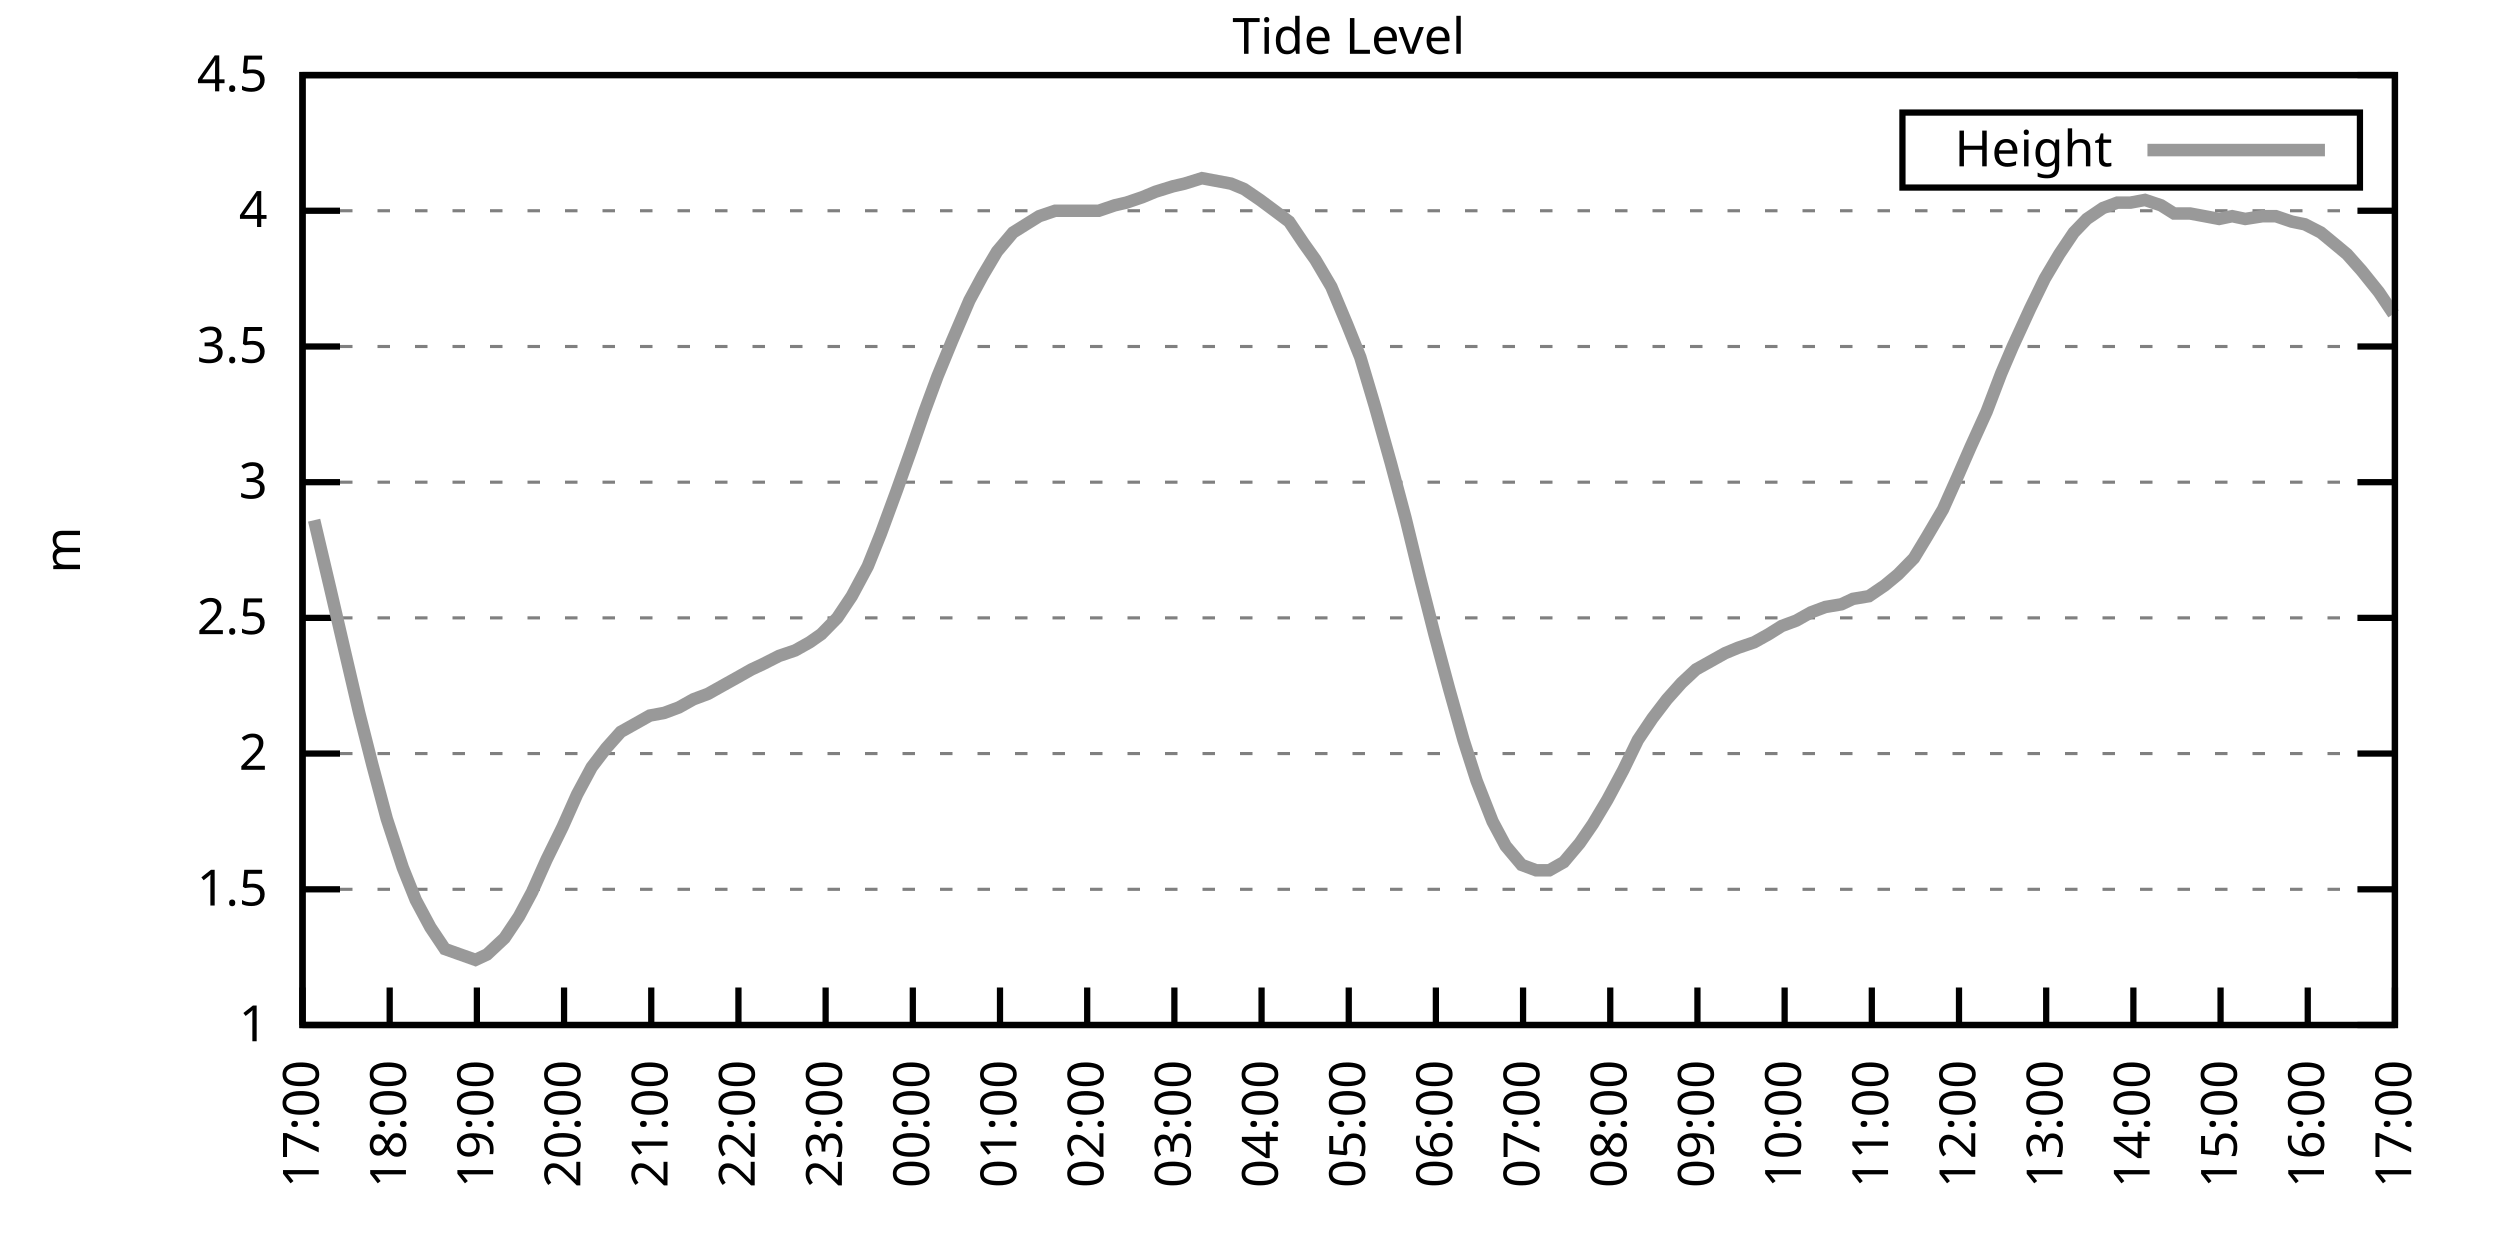
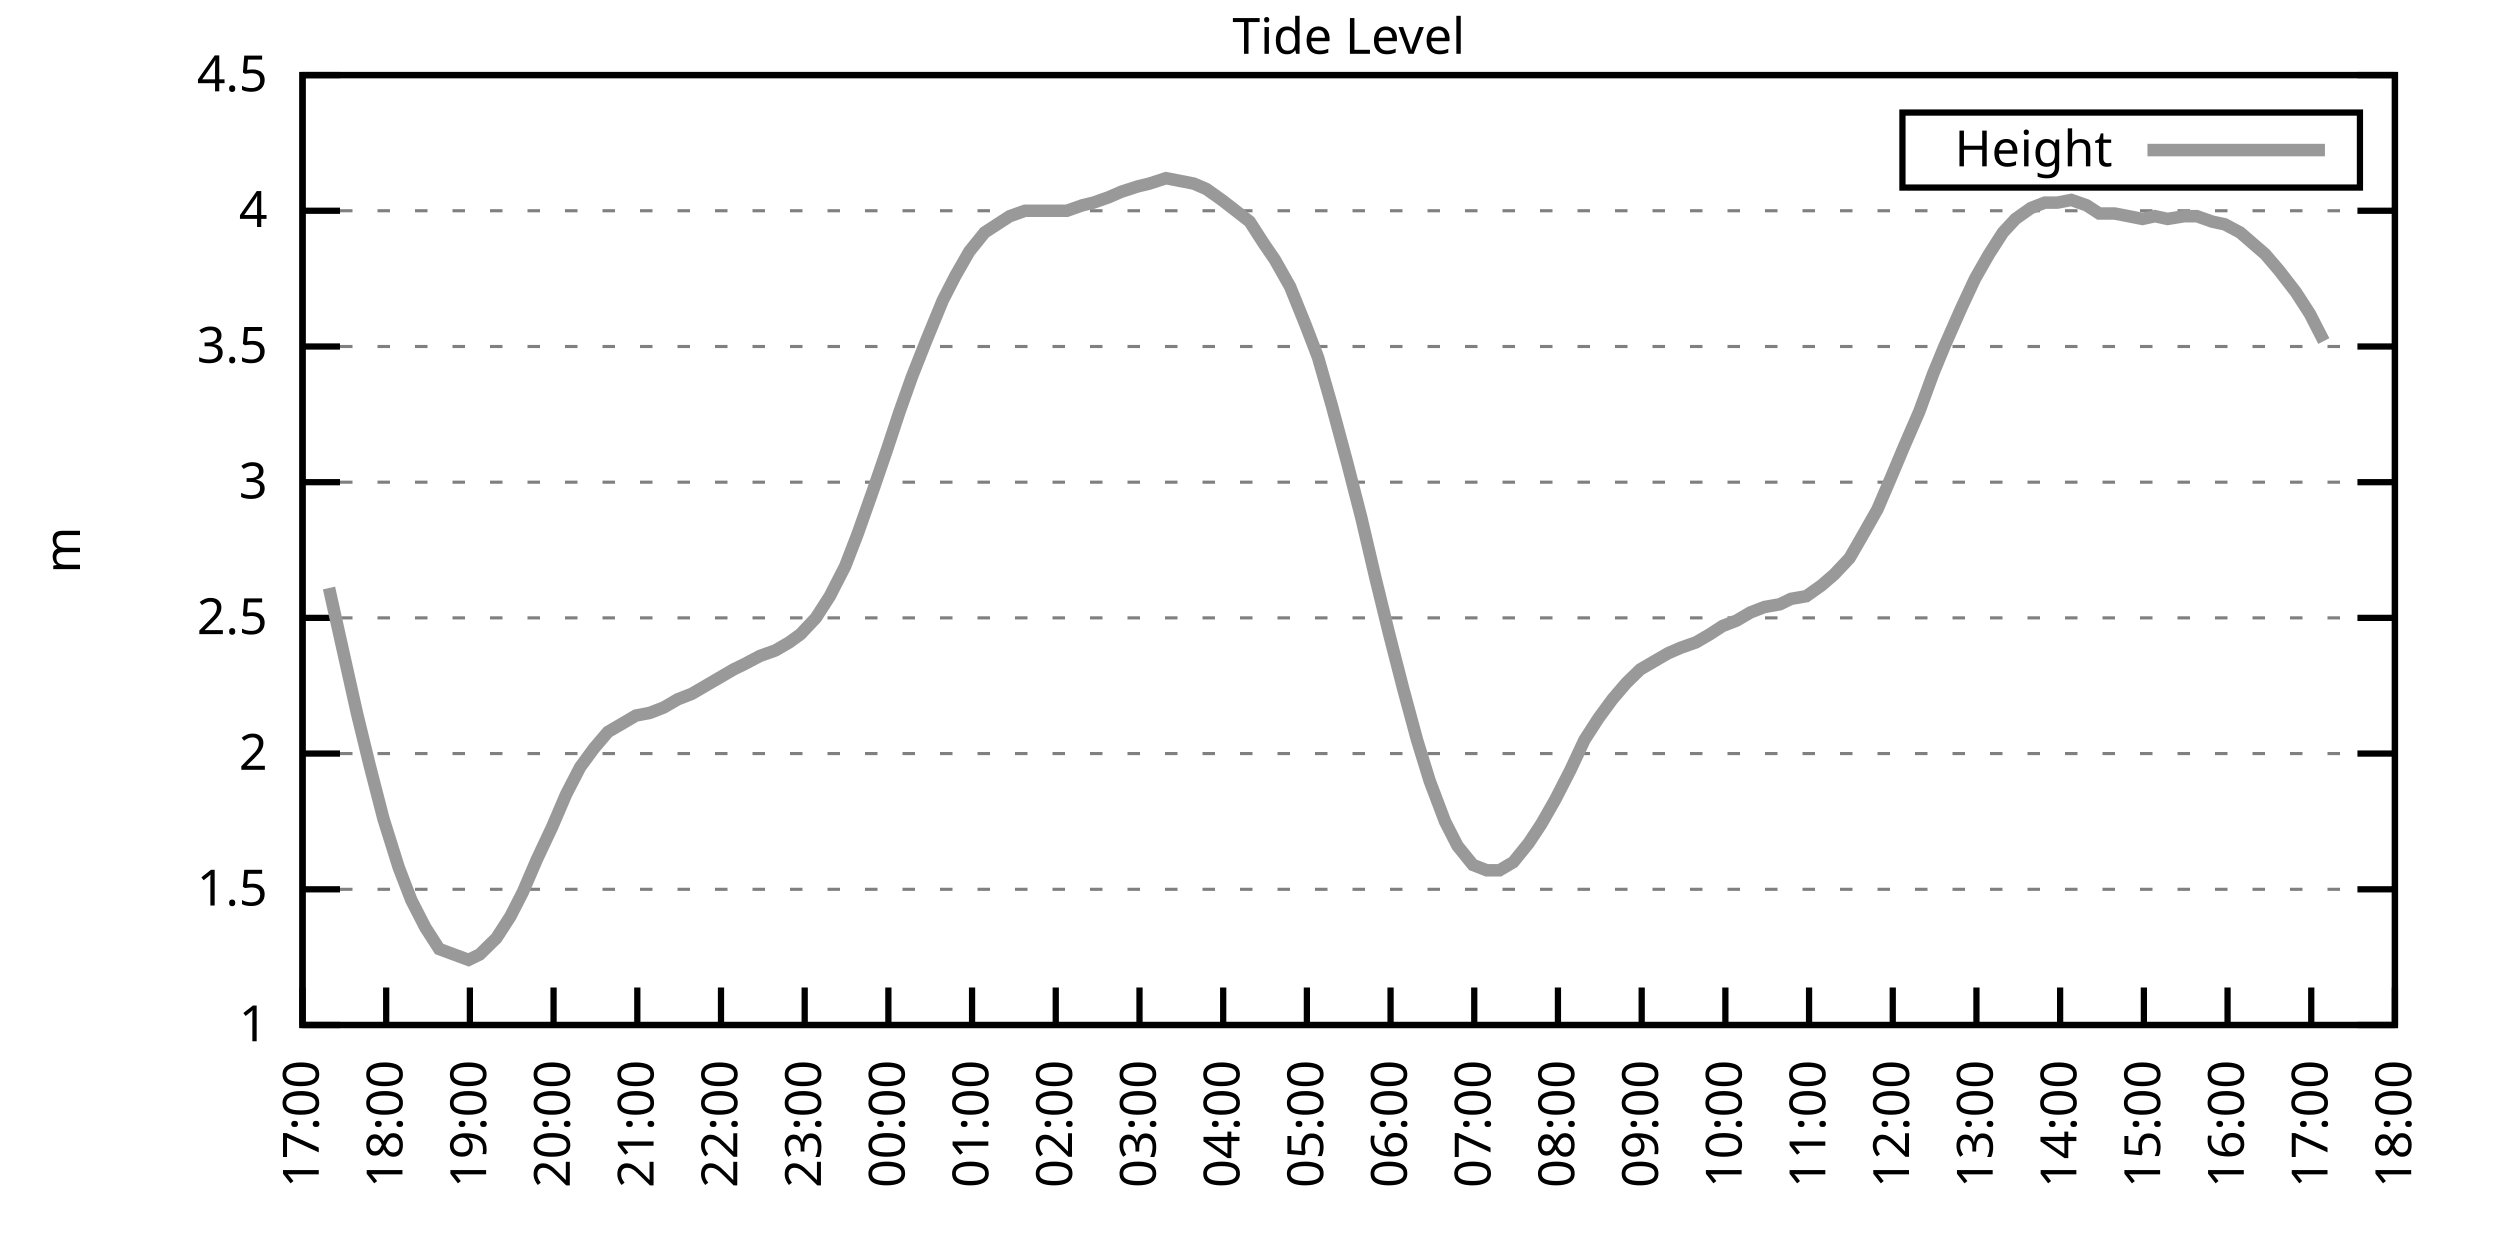
<svg xmlns="http://www.w3.org/2000/svg" xmlns:xlink="http://www.w3.org/1999/xlink" width="400" height="200" viewBox="0 0 400 200">
  <g id="gnuplot_canvas">
    <rect x="0" y="0" width="400" height="200" fill="none" />
    <defs>
      <circle id="gpDot" r="0.5" stroke-width="0.5" stroke="currentColor" />
      <path id="gpPt0" stroke-width="0.333" stroke="currentColor" d="M-1,0 h2 M0,-1 v2" />
      <path id="gpPt1" stroke-width="0.333" stroke="currentColor" d="M-1,-1 L1,1 M1,-1 L-1,1" />
      <path id="gpPt2" stroke-width="0.333" stroke="currentColor" d="M-1,0 L1,0 M0,-1 L0,1 M-1,-1 L1,1 M-1,1 L1,-1" />
      <rect id="gpPt3" stroke-width="0.333" stroke="currentColor" x="-1" y="-1" width="2" height="2" />
      <rect id="gpPt4" stroke-width="0.333" stroke="currentColor" fill="currentColor" x="-1" y="-1" width="2" height="2" />
      <circle id="gpPt5" stroke-width="0.333" stroke="currentColor" cx="0" cy="0" r="1" />
      <use xlink:href="#gpPt5" id="gpPt6" fill="currentColor" stroke="none" />
      <path id="gpPt7" stroke-width="0.333" stroke="currentColor" d="M0,-1.33 L-1.33,0.67 L1.33,0.67 z" />
      <use xlink:href="#gpPt7" id="gpPt8" fill="currentColor" stroke="none" />
      <use xlink:href="#gpPt7" id="gpPt9" stroke="currentColor" transform="rotate(180)" />
      <use xlink:href="#gpPt9" id="gpPt10" fill="currentColor" stroke="none" />
      <use xlink:href="#gpPt3" id="gpPt11" stroke="currentColor" transform="rotate(45)" />
      <use xlink:href="#gpPt11" id="gpPt12" fill="currentColor" stroke="none" />
      <path id="gpPt13" stroke-width="0.333" stroke="currentColor" d="M0,1.330 L1.265,0.411 L0.782,-1.067 L-0.782,-1.076 L-1.265,0.411 z" />
      <use xlink:href="#gpPt13" id="gpPt14" fill="currentColor" stroke="none" />
      <filter id="textbox" filterUnits="objectBoundingBox" x="0" y="0" height="1" width="1">
        <feFlood flood-color="white" flood-opacity="1" result="bgnd" />
        <feComposite in="SourceGraphic" in2="bgnd" operator="atop" />
      </filter>
      <filter id="greybox" filterUnits="objectBoundingBox" x="0" y="0" height="1" width="1">
        <feFlood flood-color="lightgrey" flood-opacity="1" result="grey" />
        <feComposite in="SourceGraphic" in2="grey" operator="atop" />
      </filter>
    </defs>
    <g fill="none" color="white" stroke="currentColor" stroke-width="1.00" stroke-linecap="butt" stroke-linejoin="miter">
</g>
    <g fill="none" color="black" stroke="currentColor" stroke-width="1.00" stroke-linecap="butt" stroke-linejoin="miter">
      <g stroke="none" shape-rendering="crispEdges">
        <polygon fill="rgb(255, 255, 255)" points="48.40,164.00 383.18,164.00 383.18,12.02 48.40,12.02 " />
      </g>
    </g>
    <g fill="none" color="black" stroke="currentColor" stroke-width="1.00" stroke-linecap="butt" stroke-linejoin="miter">
</g>
    <g fill="none" color="black" stroke="black" stroke-width="0.50" stroke-linecap="butt" stroke-linejoin="miter">
</g>
    <g fill="none" color="gray" stroke="currentColor" stroke-width="0.50" stroke-linecap="butt" stroke-linejoin="miter">
      <path stroke="gray" stroke-dasharray="2,4" class="gridline" d="M48.40,164.00 L383.19,164.00  " />
    </g>
    <g fill="none" color="gray" stroke="gray" stroke-width="1.00" stroke-linecap="butt" stroke-linejoin="miter">
</g>
    <g fill="none" color="black" stroke="currentColor" stroke-width="1.00" stroke-linecap="butt" stroke-linejoin="miter">
      <path stroke="black" d="M48.40,164.00 L54.40,164.00 M383.19,164.00 L377.19,164.00  " />
      <g transform="translate(42.80,166.60)" stroke="none" fill="black" font-family="Sans" font-size="8.00" text-anchor="end">
        <text>
          <tspan font-family="Sans"> 1</tspan>
        </text>
      </g>
    </g>
    <g fill="none" color="black" stroke="currentColor" stroke-width="1.00" stroke-linecap="butt" stroke-linejoin="miter">
</g>
    <g fill="none" color="black" stroke="black" stroke-width="0.50" stroke-linecap="butt" stroke-linejoin="miter">
</g>
    <g fill="none" color="gray" stroke="currentColor" stroke-width="0.50" stroke-linecap="butt" stroke-linejoin="miter">
      <path stroke="gray" stroke-dasharray="2,4" class="gridline" d="M48.40,142.29 L383.19,142.29  " />
    </g>
    <g fill="none" color="gray" stroke="gray" stroke-width="1.00" stroke-linecap="butt" stroke-linejoin="miter">
</g>
    <g fill="none" color="black" stroke="currentColor" stroke-width="1.00" stroke-linecap="butt" stroke-linejoin="miter">
      <path stroke="black" d="M48.40,142.29 L54.40,142.29 M383.19,142.29 L377.19,142.29  " />
      <g transform="translate(42.80,144.89)" stroke="none" fill="black" font-family="Sans" font-size="8.00" text-anchor="end">
        <text>
          <tspan font-family="Sans"> 1.5</tspan>
        </text>
      </g>
    </g>
    <g fill="none" color="black" stroke="currentColor" stroke-width="1.00" stroke-linecap="butt" stroke-linejoin="miter">
</g>
    <g fill="none" color="black" stroke="black" stroke-width="0.50" stroke-linecap="butt" stroke-linejoin="miter">
</g>
    <g fill="none" color="gray" stroke="currentColor" stroke-width="0.50" stroke-linecap="butt" stroke-linejoin="miter">
      <path stroke="gray" stroke-dasharray="2,4" class="gridline" d="M48.40,120.57 L383.19,120.57  " />
    </g>
    <g fill="none" color="gray" stroke="gray" stroke-width="1.00" stroke-linecap="butt" stroke-linejoin="miter">
</g>
    <g fill="none" color="black" stroke="currentColor" stroke-width="1.00" stroke-linecap="butt" stroke-linejoin="miter">
      <path stroke="black" d="M48.40,120.57 L54.40,120.57 M383.19,120.57 L377.19,120.57  " />
      <g transform="translate(42.80,123.17)" stroke="none" fill="black" font-family="Sans" font-size="8.00" text-anchor="end">
        <text>
          <tspan font-family="Sans"> 2</tspan>
        </text>
      </g>
    </g>
    <g fill="none" color="black" stroke="currentColor" stroke-width="1.00" stroke-linecap="butt" stroke-linejoin="miter">
</g>
    <g fill="none" color="black" stroke="black" stroke-width="0.50" stroke-linecap="butt" stroke-linejoin="miter">
</g>
    <g fill="none" color="gray" stroke="currentColor" stroke-width="0.50" stroke-linecap="butt" stroke-linejoin="miter">
      <path stroke="gray" stroke-dasharray="2,4" class="gridline" d="M48.40,98.86 L383.19,98.86  " />
    </g>
    <g fill="none" color="gray" stroke="gray" stroke-width="1.00" stroke-linecap="butt" stroke-linejoin="miter">
</g>
    <g fill="none" color="black" stroke="currentColor" stroke-width="1.00" stroke-linecap="butt" stroke-linejoin="miter">
      <path stroke="black" d="M48.40,98.86 L54.40,98.86 M383.19,98.86 L377.19,98.86  " />
      <g transform="translate(42.80,101.46)" stroke="none" fill="black" font-family="Sans" font-size="8.00" text-anchor="end">
        <text>
          <tspan font-family="Sans"> 2.5</tspan>
        </text>
      </g>
    </g>
    <g fill="none" color="black" stroke="currentColor" stroke-width="1.00" stroke-linecap="butt" stroke-linejoin="miter">
</g>
    <g fill="none" color="black" stroke="black" stroke-width="0.50" stroke-linecap="butt" stroke-linejoin="miter">
</g>
    <g fill="none" color="gray" stroke="currentColor" stroke-width="0.50" stroke-linecap="butt" stroke-linejoin="miter">
      <path stroke="gray" stroke-dasharray="2,4" class="gridline" d="M48.40,77.15 L383.19,77.15  " />
    </g>
    <g fill="none" color="gray" stroke="gray" stroke-width="1.00" stroke-linecap="butt" stroke-linejoin="miter">
</g>
    <g fill="none" color="black" stroke="currentColor" stroke-width="1.00" stroke-linecap="butt" stroke-linejoin="miter">
      <path stroke="black" d="M48.40,77.15 L54.40,77.15 M383.19,77.15 L377.19,77.15  " />
      <g transform="translate(42.80,79.75)" stroke="none" fill="black" font-family="Sans" font-size="8.00" text-anchor="end">
        <text>
          <tspan font-family="Sans"> 3</tspan>
        </text>
      </g>
    </g>
    <g fill="none" color="black" stroke="currentColor" stroke-width="1.00" stroke-linecap="butt" stroke-linejoin="miter">
</g>
    <g fill="none" color="black" stroke="black" stroke-width="0.50" stroke-linecap="butt" stroke-linejoin="miter">
</g>
    <g fill="none" color="gray" stroke="currentColor" stroke-width="0.50" stroke-linecap="butt" stroke-linejoin="miter">
      <path stroke="gray" stroke-dasharray="2,4" class="gridline" d="M48.40,55.44 L383.19,55.44  " />
    </g>
    <g fill="none" color="gray" stroke="gray" stroke-width="1.00" stroke-linecap="butt" stroke-linejoin="miter">
</g>
    <g fill="none" color="black" stroke="currentColor" stroke-width="1.00" stroke-linecap="butt" stroke-linejoin="miter">
      <path stroke="black" d="M48.40,55.44 L54.40,55.44 M383.19,55.44 L377.19,55.44  " />
      <g transform="translate(42.80,58.04)" stroke="none" fill="black" font-family="Sans" font-size="8.00" text-anchor="end">
        <text>
          <tspan font-family="Sans"> 3.5</tspan>
        </text>
      </g>
    </g>
    <g fill="none" color="black" stroke="currentColor" stroke-width="1.00" stroke-linecap="butt" stroke-linejoin="miter">
</g>
    <g fill="none" color="black" stroke="black" stroke-width="0.50" stroke-linecap="butt" stroke-linejoin="miter">
</g>
    <g fill="none" color="gray" stroke="currentColor" stroke-width="0.50" stroke-linecap="butt" stroke-linejoin="miter">
      <path stroke="gray" stroke-dasharray="2,4" class="gridline" d="M48.40,33.72 L383.19,33.72  " />
    </g>
    <g fill="none" color="gray" stroke="gray" stroke-width="1.00" stroke-linecap="butt" stroke-linejoin="miter">
</g>
    <g fill="none" color="black" stroke="currentColor" stroke-width="1.00" stroke-linecap="butt" stroke-linejoin="miter">
      <path stroke="black" d="M48.40,33.72 L54.40,33.72 M383.19,33.72 L377.19,33.72  " />
      <g transform="translate(42.80,36.32)" stroke="none" fill="black" font-family="Sans" font-size="8.00" text-anchor="end">
        <text>
          <tspan font-family="Sans"> 4</tspan>
        </text>
      </g>
    </g>
    <g fill="none" color="black" stroke="currentColor" stroke-width="1.00" stroke-linecap="butt" stroke-linejoin="miter">
</g>
    <g fill="none" color="black" stroke="black" stroke-width="0.50" stroke-linecap="butt" stroke-linejoin="miter">
</g>
    <g fill="none" color="gray" stroke="currentColor" stroke-width="0.50" stroke-linecap="butt" stroke-linejoin="miter">
      <path stroke="gray" stroke-dasharray="2,4" class="gridline" d="M48.40,12.01 L383.19,12.01  " />
    </g>
    <g fill="none" color="gray" stroke="gray" stroke-width="1.00" stroke-linecap="butt" stroke-linejoin="miter">
</g>
    <g fill="none" color="black" stroke="currentColor" stroke-width="1.00" stroke-linecap="butt" stroke-linejoin="miter">
      <path stroke="black" d="M48.40,12.01 L54.40,12.01 M383.19,12.01 L377.19,12.01  " />
      <g transform="translate(42.80,14.61)" stroke="none" fill="black" font-family="Sans" font-size="8.00" text-anchor="end">
        <text>
          <tspan font-family="Sans"> 4.5</tspan>
        </text>
      </g>
    </g>
    <g fill="none" color="black" stroke="currentColor" stroke-width="1.00" stroke-linecap="butt" stroke-linejoin="miter">
      <path stroke="black" d="M48.40,164.00 L48.40,158.00  " />
      <g transform="translate(51.00,169.60) rotate(270.00)" stroke="none" fill="black" font-family="Sans" font-size="8.00" text-anchor="end">
        <text>
          <tspan font-family="Sans">17:00</tspan>
        </text>
      </g>
    </g>
    <g fill="none" color="black" stroke="currentColor" stroke-width="1.00" stroke-linecap="butt" stroke-linejoin="miter">
-       <path stroke="black" d="M62.35,164.00 L62.35,158.00  " />
-       <g transform="translate(64.95,169.60) rotate(270.00)" stroke="none" fill="black" font-family="Sans" font-size="8.00" text-anchor="end">
+       <path stroke="black" d="M61.79,164.00 L61.79,158.00  " />
+       <g transform="translate(64.39,169.60) rotate(270.00)" stroke="none" fill="black" font-family="Sans" font-size="8.00" text-anchor="end">
        <text>
          <tspan font-family="Sans">18:00</tspan>
        </text>
      </g>
    </g>
    <g fill="none" color="black" stroke="currentColor" stroke-width="1.00" stroke-linecap="butt" stroke-linejoin="miter">
-       <path stroke="black" d="M76.30,164.00 L76.30,158.00  " />
-       <g transform="translate(78.90,169.60) rotate(270.00)" stroke="none" fill="black" font-family="Sans" font-size="8.00" text-anchor="end">
+       <path stroke="black" d="M75.18,164.00 L75.18,158.00  " />
+       <g transform="translate(77.78,169.60) rotate(270.00)" stroke="none" fill="black" font-family="Sans" font-size="8.00" text-anchor="end">
        <text>
          <tspan font-family="Sans">19:00</tspan>
        </text>
      </g>
    </g>
    <g fill="none" color="black" stroke="currentColor" stroke-width="1.00" stroke-linecap="butt" stroke-linejoin="miter">
-       <path stroke="black" d="M90.25,164.00 L90.25,158.00  " />
-       <g transform="translate(92.85,169.60) rotate(270.00)" stroke="none" fill="black" font-family="Sans" font-size="8.00" text-anchor="end">
+       <path stroke="black" d="M88.57,164.00 L88.57,158.00  " />
+       <g transform="translate(91.17,169.60) rotate(270.00)" stroke="none" fill="black" font-family="Sans" font-size="8.00" text-anchor="end">
        <text>
          <tspan font-family="Sans">20:00</tspan>
        </text>
      </g>
    </g>
    <g fill="none" color="black" stroke="currentColor" stroke-width="1.00" stroke-linecap="butt" stroke-linejoin="miter">
-       <path stroke="black" d="M104.20,164.00 L104.20,158.00  " />
-       <g transform="translate(106.80,169.60) rotate(270.00)" stroke="none" fill="black" font-family="Sans" font-size="8.00" text-anchor="end">
+       <path stroke="black" d="M101.97,164.00 L101.97,158.00  " />
+       <g transform="translate(104.57,169.60) rotate(270.00)" stroke="none" fill="black" font-family="Sans" font-size="8.00" text-anchor="end">
        <text>
          <tspan font-family="Sans">21:00</tspan>
        </text>
      </g>
    </g>
    <g fill="none" color="black" stroke="currentColor" stroke-width="1.00" stroke-linecap="butt" stroke-linejoin="miter">
-       <path stroke="black" d="M118.15,164.00 L118.15,158.00  " />
-       <g transform="translate(120.75,169.60) rotate(270.00)" stroke="none" fill="black" font-family="Sans" font-size="8.00" text-anchor="end">
+       <path stroke="black" d="M115.36,164.00 L115.36,158.00  " />
+       <g transform="translate(117.96,169.60) rotate(270.00)" stroke="none" fill="black" font-family="Sans" font-size="8.00" text-anchor="end">
        <text>
          <tspan font-family="Sans">22:00</tspan>
        </text>
      </g>
    </g>
    <g fill="none" color="black" stroke="currentColor" stroke-width="1.00" stroke-linecap="butt" stroke-linejoin="miter">
-       <path stroke="black" d="M132.10,164.00 L132.10,158.00  " />
-       <g transform="translate(134.70,169.60) rotate(270.00)" stroke="none" fill="black" font-family="Sans" font-size="8.00" text-anchor="end">
+       <path stroke="black" d="M128.75,164.00 L128.75,158.00  " />
+       <g transform="translate(131.35,169.60) rotate(270.00)" stroke="none" fill="black" font-family="Sans" font-size="8.00" text-anchor="end">
        <text>
          <tspan font-family="Sans">23:00</tspan>
        </text>
      </g>
    </g>
    <g fill="none" color="black" stroke="currentColor" stroke-width="1.00" stroke-linecap="butt" stroke-linejoin="miter">
-       <path stroke="black" d="M146.05,164.00 L146.05,158.00  " />
-       <g transform="translate(148.65,169.60) rotate(270.00)" stroke="none" fill="black" font-family="Sans" font-size="8.00" text-anchor="end">
+       <path stroke="black" d="M142.14,164.00 L142.14,158.00  " />
+       <g transform="translate(144.74,169.60) rotate(270.00)" stroke="none" fill="black" font-family="Sans" font-size="8.00" text-anchor="end">
        <text>
          <tspan font-family="Sans">00:00</tspan>
        </text>
      </g>
    </g>
    <g fill="none" color="black" stroke="currentColor" stroke-width="1.00" stroke-linecap="butt" stroke-linejoin="miter">
-       <path stroke="black" d="M160.00,164.00 L160.00,158.00  " />
-       <g transform="translate(162.60,169.60) rotate(270.00)" stroke="none" fill="black" font-family="Sans" font-size="8.00" text-anchor="end">
+       <path stroke="black" d="M155.53,164.00 L155.53,158.00  " />
+       <g transform="translate(158.13,169.60) rotate(270.00)" stroke="none" fill="black" font-family="Sans" font-size="8.00" text-anchor="end">
        <text>
          <tspan font-family="Sans">01:00</tspan>
        </text>
      </g>
    </g>
    <g fill="none" color="black" stroke="currentColor" stroke-width="1.00" stroke-linecap="butt" stroke-linejoin="miter">
-       <path stroke="black" d="M173.95,164.00 L173.95,158.00  " />
-       <g transform="translate(176.55,169.60) rotate(270.00)" stroke="none" fill="black" font-family="Sans" font-size="8.00" text-anchor="end">
+       <path stroke="black" d="M168.92,164.00 L168.92,158.00  " />
+       <g transform="translate(171.52,169.60) rotate(270.00)" stroke="none" fill="black" font-family="Sans" font-size="8.00" text-anchor="end">
        <text>
          <tspan font-family="Sans">02:00</tspan>
        </text>
      </g>
    </g>
    <g fill="none" color="black" stroke="currentColor" stroke-width="1.00" stroke-linecap="butt" stroke-linejoin="miter">
-       <path stroke="black" d="M187.90,164.00 L187.90,158.00  " />
-       <g transform="translate(190.50,169.60) rotate(270.00)" stroke="none" fill="black" font-family="Sans" font-size="8.00" text-anchor="end">
+       <path stroke="black" d="M182.32,164.00 L182.32,158.00  " />
+       <g transform="translate(184.92,169.60) rotate(270.00)" stroke="none" fill="black" font-family="Sans" font-size="8.00" text-anchor="end">
        <text>
          <tspan font-family="Sans">03:00</tspan>
        </text>
      </g>
    </g>
    <g fill="none" color="black" stroke="currentColor" stroke-width="1.00" stroke-linecap="butt" stroke-linejoin="miter">
-       <path stroke="black" d="M201.85,164.00 L201.85,158.00  " />
-       <g transform="translate(204.45,169.60) rotate(270.00)" stroke="none" fill="black" font-family="Sans" font-size="8.00" text-anchor="end">
+       <path stroke="black" d="M195.71,164.00 L195.71,158.00  " />
+       <g transform="translate(198.31,169.60) rotate(270.00)" stroke="none" fill="black" font-family="Sans" font-size="8.00" text-anchor="end">
        <text>
          <tspan font-family="Sans">04:00</tspan>
        </text>
      </g>
    </g>
    <g fill="none" color="black" stroke="currentColor" stroke-width="1.00" stroke-linecap="butt" stroke-linejoin="miter">
-       <path stroke="black" d="M215.80,164.00 L215.80,158.00  " />
-       <g transform="translate(218.40,169.60) rotate(270.00)" stroke="none" fill="black" font-family="Sans" font-size="8.00" text-anchor="end">
+       <path stroke="black" d="M209.10,164.00 L209.10,158.00  " />
+       <g transform="translate(211.70,169.60) rotate(270.00)" stroke="none" fill="black" font-family="Sans" font-size="8.00" text-anchor="end">
        <text>
          <tspan font-family="Sans">05:00</tspan>
        </text>
      </g>
    </g>
    <g fill="none" color="black" stroke="currentColor" stroke-width="1.00" stroke-linecap="butt" stroke-linejoin="miter">
-       <path stroke="black" d="M229.74,164.00 L229.74,158.00  " />
-       <g transform="translate(232.34,169.60) rotate(270.00)" stroke="none" fill="black" font-family="Sans" font-size="8.00" text-anchor="end">
+       <path stroke="black" d="M222.49,164.00 L222.49,158.00  " />
+       <g transform="translate(225.09,169.60) rotate(270.00)" stroke="none" fill="black" font-family="Sans" font-size="8.00" text-anchor="end">
        <text>
          <tspan font-family="Sans">06:00</tspan>
        </text>
      </g>
    </g>
    <g fill="none" color="black" stroke="currentColor" stroke-width="1.00" stroke-linecap="butt" stroke-linejoin="miter">
-       <path stroke="black" d="M243.69,164.00 L243.69,158.00  " />
-       <g transform="translate(246.29,169.60) rotate(270.00)" stroke="none" fill="black" font-family="Sans" font-size="8.00" text-anchor="end">
+       <path stroke="black" d="M235.88,164.00 L235.88,158.00  " />
+       <g transform="translate(238.48,169.60) rotate(270.00)" stroke="none" fill="black" font-family="Sans" font-size="8.00" text-anchor="end">
        <text>
          <tspan font-family="Sans">07:00</tspan>
        </text>
      </g>
    </g>
    <g fill="none" color="black" stroke="currentColor" stroke-width="1.00" stroke-linecap="butt" stroke-linejoin="miter">
-       <path stroke="black" d="M257.64,164.00 L257.64,158.00  " />
-       <g transform="translate(260.24,169.60) rotate(270.00)" stroke="none" fill="black" font-family="Sans" font-size="8.00" text-anchor="end">
+       <path stroke="black" d="M249.27,164.00 L249.27,158.00  " />
+       <g transform="translate(251.87,169.60) rotate(270.00)" stroke="none" fill="black" font-family="Sans" font-size="8.00" text-anchor="end">
        <text>
          <tspan font-family="Sans">08:00</tspan>
        </text>
      </g>
    </g>
    <g fill="none" color="black" stroke="currentColor" stroke-width="1.00" stroke-linecap="butt" stroke-linejoin="miter">
-       <path stroke="black" d="M271.59,164.00 L271.59,158.00  " />
-       <g transform="translate(274.19,169.60) rotate(270.00)" stroke="none" fill="black" font-family="Sans" font-size="8.00" text-anchor="end">
+       <path stroke="black" d="M262.67,164.00 L262.67,158.00  " />
+       <g transform="translate(265.27,169.60) rotate(270.00)" stroke="none" fill="black" font-family="Sans" font-size="8.00" text-anchor="end">
        <text>
          <tspan font-family="Sans">09:00</tspan>
        </text>
      </g>
    </g>
    <g fill="none" color="black" stroke="currentColor" stroke-width="1.00" stroke-linecap="butt" stroke-linejoin="miter">
-       <path stroke="black" d="M285.54,164.00 L285.54,158.00  " />
-       <g transform="translate(288.14,169.60) rotate(270.00)" stroke="none" fill="black" font-family="Sans" font-size="8.00" text-anchor="end">
+       <path stroke="black" d="M276.06,164.00 L276.06,158.00  " />
+       <g transform="translate(278.66,169.60) rotate(270.00)" stroke="none" fill="black" font-family="Sans" font-size="8.00" text-anchor="end">
        <text>
          <tspan font-family="Sans">10:00</tspan>
        </text>
      </g>
    </g>
    <g fill="none" color="black" stroke="currentColor" stroke-width="1.00" stroke-linecap="butt" stroke-linejoin="miter">
-       <path stroke="black" d="M299.49,164.00 L299.49,158.00  " />
-       <g transform="translate(302.09,169.60) rotate(270.00)" stroke="none" fill="black" font-family="Sans" font-size="8.00" text-anchor="end">
+       <path stroke="black" d="M289.45,164.00 L289.45,158.00  " />
+       <g transform="translate(292.05,169.60) rotate(270.00)" stroke="none" fill="black" font-family="Sans" font-size="8.00" text-anchor="end">
        <text>
          <tspan font-family="Sans">11:00</tspan>
        </text>
      </g>
    </g>
    <g fill="none" color="black" stroke="currentColor" stroke-width="1.00" stroke-linecap="butt" stroke-linejoin="miter">
-       <path stroke="black" d="M313.44,164.00 L313.44,158.00  " />
-       <g transform="translate(316.04,169.60) rotate(270.00)" stroke="none" fill="black" font-family="Sans" font-size="8.00" text-anchor="end">
+       <path stroke="black" d="M302.84,164.00 L302.84,158.00  " />
+       <g transform="translate(305.44,169.60) rotate(270.00)" stroke="none" fill="black" font-family="Sans" font-size="8.00" text-anchor="end">
        <text>
          <tspan font-family="Sans">12:00</tspan>
        </text>
      </g>
    </g>
    <g fill="none" color="black" stroke="currentColor" stroke-width="1.00" stroke-linecap="butt" stroke-linejoin="miter">
-       <path stroke="black" d="M327.39,164.00 L327.39,158.00  " />
-       <g transform="translate(329.99,169.60) rotate(270.00)" stroke="none" fill="black" font-family="Sans" font-size="8.00" text-anchor="end">
+       <path stroke="black" d="M316.23,164.00 L316.23,158.00  " />
+       <g transform="translate(318.83,169.60) rotate(270.00)" stroke="none" fill="black" font-family="Sans" font-size="8.00" text-anchor="end">
        <text>
          <tspan font-family="Sans">13:00</tspan>
        </text>
      </g>
    </g>
    <g fill="none" color="black" stroke="currentColor" stroke-width="1.00" stroke-linecap="butt" stroke-linejoin="miter">
-       <path stroke="black" d="M341.34,164.00 L341.34,158.00  " />
-       <g transform="translate(343.94,169.60) rotate(270.00)" stroke="none" fill="black" font-family="Sans" font-size="8.00" text-anchor="end">
+       <path stroke="black" d="M329.62,164.00 L329.62,158.00  " />
+       <g transform="translate(332.22,169.60) rotate(270.00)" stroke="none" fill="black" font-family="Sans" font-size="8.00" text-anchor="end">
        <text>
          <tspan font-family="Sans">14:00</tspan>
        </text>
      </g>
    </g>
    <g fill="none" color="black" stroke="currentColor" stroke-width="1.00" stroke-linecap="butt" stroke-linejoin="miter">
-       <path stroke="black" d="M355.29,164.00 L355.29,158.00  " />
-       <g transform="translate(357.89,169.60) rotate(270.00)" stroke="none" fill="black" font-family="Sans" font-size="8.00" text-anchor="end">
+       <path stroke="black" d="M343.02,164.00 L343.02,158.00  " />
+       <g transform="translate(345.62,169.60) rotate(270.00)" stroke="none" fill="black" font-family="Sans" font-size="8.00" text-anchor="end">
        <text>
          <tspan font-family="Sans">15:00</tspan>
        </text>
      </g>
    </g>
    <g fill="none" color="black" stroke="currentColor" stroke-width="1.00" stroke-linecap="butt" stroke-linejoin="miter">
-       <path stroke="black" d="M369.24,164.00 L369.24,158.00  " />
-       <g transform="translate(371.84,169.60) rotate(270.00)" stroke="none" fill="black" font-family="Sans" font-size="8.00" text-anchor="end">
+       <path stroke="black" d="M356.41,164.00 L356.41,158.00  " />
+       <g transform="translate(359.01,169.60) rotate(270.00)" stroke="none" fill="black" font-family="Sans" font-size="8.00" text-anchor="end">
        <text>
          <tspan font-family="Sans">16:00</tspan>
+         </text>
+       </g>
+     </g>
+     <g fill="none" color="black" stroke="currentColor" stroke-width="1.00" stroke-linecap="butt" stroke-linejoin="miter">
+       <path stroke="black" d="M369.80,164.00 L369.80,158.00  " />
+       <g transform="translate(372.40,169.60) rotate(270.00)" stroke="none" fill="black" font-family="Sans" font-size="8.00" text-anchor="end">
+         <text>
+           <tspan font-family="Sans">17:00</tspan>
        </text>
      </g>
    </g>
    <g fill="none" color="black" stroke="currentColor" stroke-width="1.00" stroke-linecap="butt" stroke-linejoin="miter">
      <path stroke="black" d="M383.19,164.00 L383.19,158.00  " />
      <g transform="translate(385.79,169.60) rotate(270.00)" stroke="none" fill="black" font-family="Sans" font-size="8.00" text-anchor="end">
        <text>
-           <tspan font-family="Sans">17:00</tspan>
+           <tspan font-family="Sans">18:00</tspan>
        </text>
      </g>
    </g>
    <g fill="none" color="black" stroke="currentColor" stroke-width="1.00" stroke-linecap="butt" stroke-linejoin="miter">
</g>
    <g fill="none" color="black" stroke="currentColor" stroke-width="1.00" stroke-linecap="butt" stroke-linejoin="miter">
      <path stroke="black" d="M48.40,12.01 L48.40,164.00 L383.19,164.00 L383.19,12.01 L48.40,12.01 Z  " />
    </g>
    <g fill="none" color="black" stroke="currentColor" stroke-width="1.00" stroke-linecap="butt" stroke-linejoin="miter">
</g>
    <g fill="none" color="black" stroke="currentColor" stroke-width="1.00" stroke-linecap="butt" stroke-linejoin="miter">
      <path stroke="black" d="M304.39,30.01 L304.39,18.01 L377.59,18.01 L377.59,30.01 L304.39,30.01 Z  " />
    </g>
    <g id="Tide_level_plot_1">
      <g fill="none" color="white" stroke="black" stroke-width="2.00" stroke-linecap="butt" stroke-linejoin="miter">
</g>
      <g fill="none" color="black" stroke="currentColor" stroke-width="2.00" stroke-linecap="butt" stroke-linejoin="miter">
        <g transform="translate(337.99,26.61)" stroke="none" fill="black" font-family="Sans" font-size="8.00" text-anchor="end">
          <text>
            <tspan font-family="Sans">Height</tspan>
          </text>
        </g>
      </g>
      <g fill="none" color="black" stroke="currentColor" stroke-width="2.00" stroke-linecap="butt" stroke-linejoin="miter">
-         <path stroke="rgb(153, 153, 153)" d="M343.59,24.01 L371.99,24.01 M50.26,83.23 L52.82,94.08 L55.14,104.07 L57.47,114.06 L59.56,122.31 L61.88,131.00   L64.44,138.81 L66.53,144.02 L68.86,148.37 L71.18,151.84 L76.07,153.58 L77.93,152.71 L80.72,150.10 L83.04,146.63   L85.13,142.72 L87.46,137.51 L90.02,132.30 L92.34,127.09 L94.67,122.75 L96.99,119.71 L99.32,117.10 L101.64,115.80   L103.97,114.49 L106.29,114.06 L108.62,113.19 L110.94,111.89 L113.27,111.02 L115.59,109.72 L117.92,108.42 L120.24,107.11   L122.10,106.24 L124.66,104.94 L127.22,104.07 L129.54,102.77 L131.40,101.47 L133.96,98.86 L136.28,95.39 L138.84,90.61   L140.93,85.40 L143.49,78.45 L145.81,71.94 L147.91,65.86 L150.00,60.21 L152.32,54.57 L155.11,48.05 L157.21,44.15   L159.53,40.24 L162.09,37.20 L164.18,35.89 L166.27,34.59 L168.83,33.72 L171.16,33.72 L173.48,33.72 L175.81,33.72   L178.36,32.85 L180.22,32.42 L182.78,31.55 L184.87,30.68 L187.66,29.81 L189.52,29.38 L192.31,28.51 L196.96,29.38   L199.06,30.25 L201.61,31.99 L203.94,33.72 L206.26,35.46 L208.59,38.93 L210.45,41.54 L213.01,45.88 L215.56,51.96   L217.65,57.17 L219.98,64.99 L222.54,74.11 L224.86,82.79 L227.19,92.35 L229.51,101.47 L231.84,110.15 L234.16,118.40   L236.25,124.92 L238.81,131.43 L240.90,135.34 L243.46,138.38 L245.79,139.25 L247.88,139.25 L250.20,137.94 L252.76,134.90   L254.85,131.86 L257.18,127.96 L259.74,123.18 L262.06,118.40 L264.39,114.93 L266.71,111.89 L269.04,109.28 L271.36,107.11   L273.69,105.81 L276.01,104.51 L278.10,103.64 L280.66,102.77 L282.99,101.47 L285.08,100.16 L287.40,99.30 L289.73,97.99   L292.05,97.12 L294.61,96.69 L296.47,95.82 L299.03,95.39 L301.58,93.65 L303.68,91.91 L306.23,89.31 L308.33,85.83   L310.88,81.49 L313.21,76.28 L315.30,71.50 L317.86,65.86 L320.18,59.78 L322.04,55.44 L324.83,49.36 L327.16,44.58   L329.48,40.67 L331.81,37.20 L333.90,35.03 L336.46,33.29 L338.78,32.42 L340.88,32.42 L343.20,31.99 L345.76,32.85   L347.85,34.16 L350.41,34.16 L352.73,34.59 L355.06,35.03 L357.15,34.59 L359.24,35.03 L362.03,34.59 L364.13,34.59   L366.68,35.46 L368.78,35.89 L371.33,37.20 L373.43,38.93 L375.52,40.67 L377.84,43.28 L380.63,46.75 L382.96,50.22    " />
+         <path stroke="rgb(153, 153, 153)" d="M343.59,24.01 L371.99,24.01 M52.64,94.08 L54.87,104.07 L57.10,114.06 L59.11,122.31 L61.35,131.00 L63.80,138.81   L65.81,144.02 L68.04,148.37 L70.27,151.84 L74.96,153.58 L76.75,152.71 L79.42,150.10 L81.66,146.63 L83.66,142.72   L85.90,137.51 L88.35,132.30 L90.58,127.09 L92.82,122.75 L95.05,119.71 L97.28,117.10 L99.51,115.80 L101.74,114.49   L103.98,114.06 L106.21,113.19 L108.44,111.89 L110.67,111.02 L112.90,109.72 L115.13,108.42 L117.37,107.11 L119.15,106.24   L121.61,104.94 L124.06,104.07 L126.29,102.77 L128.08,101.47 L130.54,98.86 L132.77,95.39 L135.22,90.61 L137.23,85.40   L139.69,78.45 L141.92,71.94 L143.93,65.86 L145.94,60.21 L148.17,54.57 L150.85,48.05 L152.85,44.15 L155.09,40.24   L157.54,37.20 L159.55,35.89 L161.56,34.59 L164.01,33.72 L166.25,33.72 L168.48,33.72 L170.71,33.72 L173.17,32.85   L174.95,32.42 L177.41,31.55 L179.41,30.68 L182.09,29.81 L183.88,29.38 L186.56,28.51 L191.02,29.38 L193.03,30.25   L195.48,31.99 L197.72,33.72 L199.95,35.46 L202.18,38.93 L203.97,41.54 L206.42,45.88 L208.88,51.96 L210.88,57.17   L213.12,64.99 L215.57,74.11 L217.80,82.79 L220.04,92.35 L222.27,101.47 L224.50,110.15 L226.73,118.40 L228.74,124.92   L231.20,131.43 L233.20,135.34 L235.66,138.38 L237.89,139.25 L239.90,139.25 L242.13,137.94 L244.59,134.90 L246.60,131.86   L248.83,127.96 L251.28,123.18 L253.51,118.40 L255.75,114.93 L257.98,111.89 L260.21,109.28 L262.44,107.11 L264.67,105.81   L266.91,104.51 L268.92,103.64 L271.37,102.77 L273.60,101.47 L275.61,100.16 L277.84,99.30 L280.07,97.99 L282.31,97.12   L284.76,96.69 L286.55,95.82 L289.00,95.39 L291.46,93.65 L293.47,91.91 L295.92,89.31 L297.93,85.83 L300.39,81.49   L302.62,76.28 L304.63,71.50 L307.08,65.86 L309.31,59.78 L311.10,55.44 L313.78,49.36 L316.01,44.58 L318.24,40.67   L320.47,37.20 L322.48,35.03 L324.94,33.29 L327.17,32.42 L329.18,32.42 L331.41,31.99 L333.86,32.85 L335.87,34.16   L338.33,34.16 L340.56,34.59 L342.79,35.03 L344.80,34.59 L346.81,35.03 L349.49,34.59 L351.50,34.59 L353.95,35.46   L355.96,35.89 L358.42,37.20 L360.42,38.93 L362.43,40.67 L364.66,43.28 L367.34,46.75 L369.58,50.22 L371.81,54.57    " />
      </g>
    </g>
    <g fill="none" color="black" stroke="currentColor" stroke-width="2.00" stroke-linecap="butt" stroke-linejoin="miter">
</g>
    <g fill="none" color="black" stroke="black" stroke-width="1.00" stroke-linecap="butt" stroke-linejoin="miter">
</g>
    <g fill="none" color="black" stroke="currentColor" stroke-width="1.00" stroke-linecap="butt" stroke-linejoin="miter">
      <path stroke="black" d="M48.40,12.01 L48.40,164.00 L383.19,164.00 L383.19,12.01 L48.40,12.01 Z  " />
      <g transform="translate(12.80,88.01) rotate(270.00)" stroke="none" fill="black" font-family="Sans" font-size="8.00" text-anchor="middle">
        <text>
          <tspan font-family="Sans">m</tspan>
        </text>
      </g>
    </g>
    <g fill="none" color="black" stroke="currentColor" stroke-width="1.00" stroke-linecap="butt" stroke-linejoin="miter">
</g>
    <g fill="none" color="black" stroke="currentColor" stroke-width="1.00" stroke-linecap="butt" stroke-linejoin="miter">
      <g transform="translate(215.79,8.61)" stroke="none" fill="black" font-family="Sans" font-size="8.00" text-anchor="middle">
        <text>
          <tspan font-family="Sans">Tide Level</tspan>
        </text>
      </g>
    </g>
    <g fill="none" color="black" stroke="currentColor" stroke-width="1.00" stroke-linecap="butt" stroke-linejoin="miter">
</g>
  </g>
</svg>
